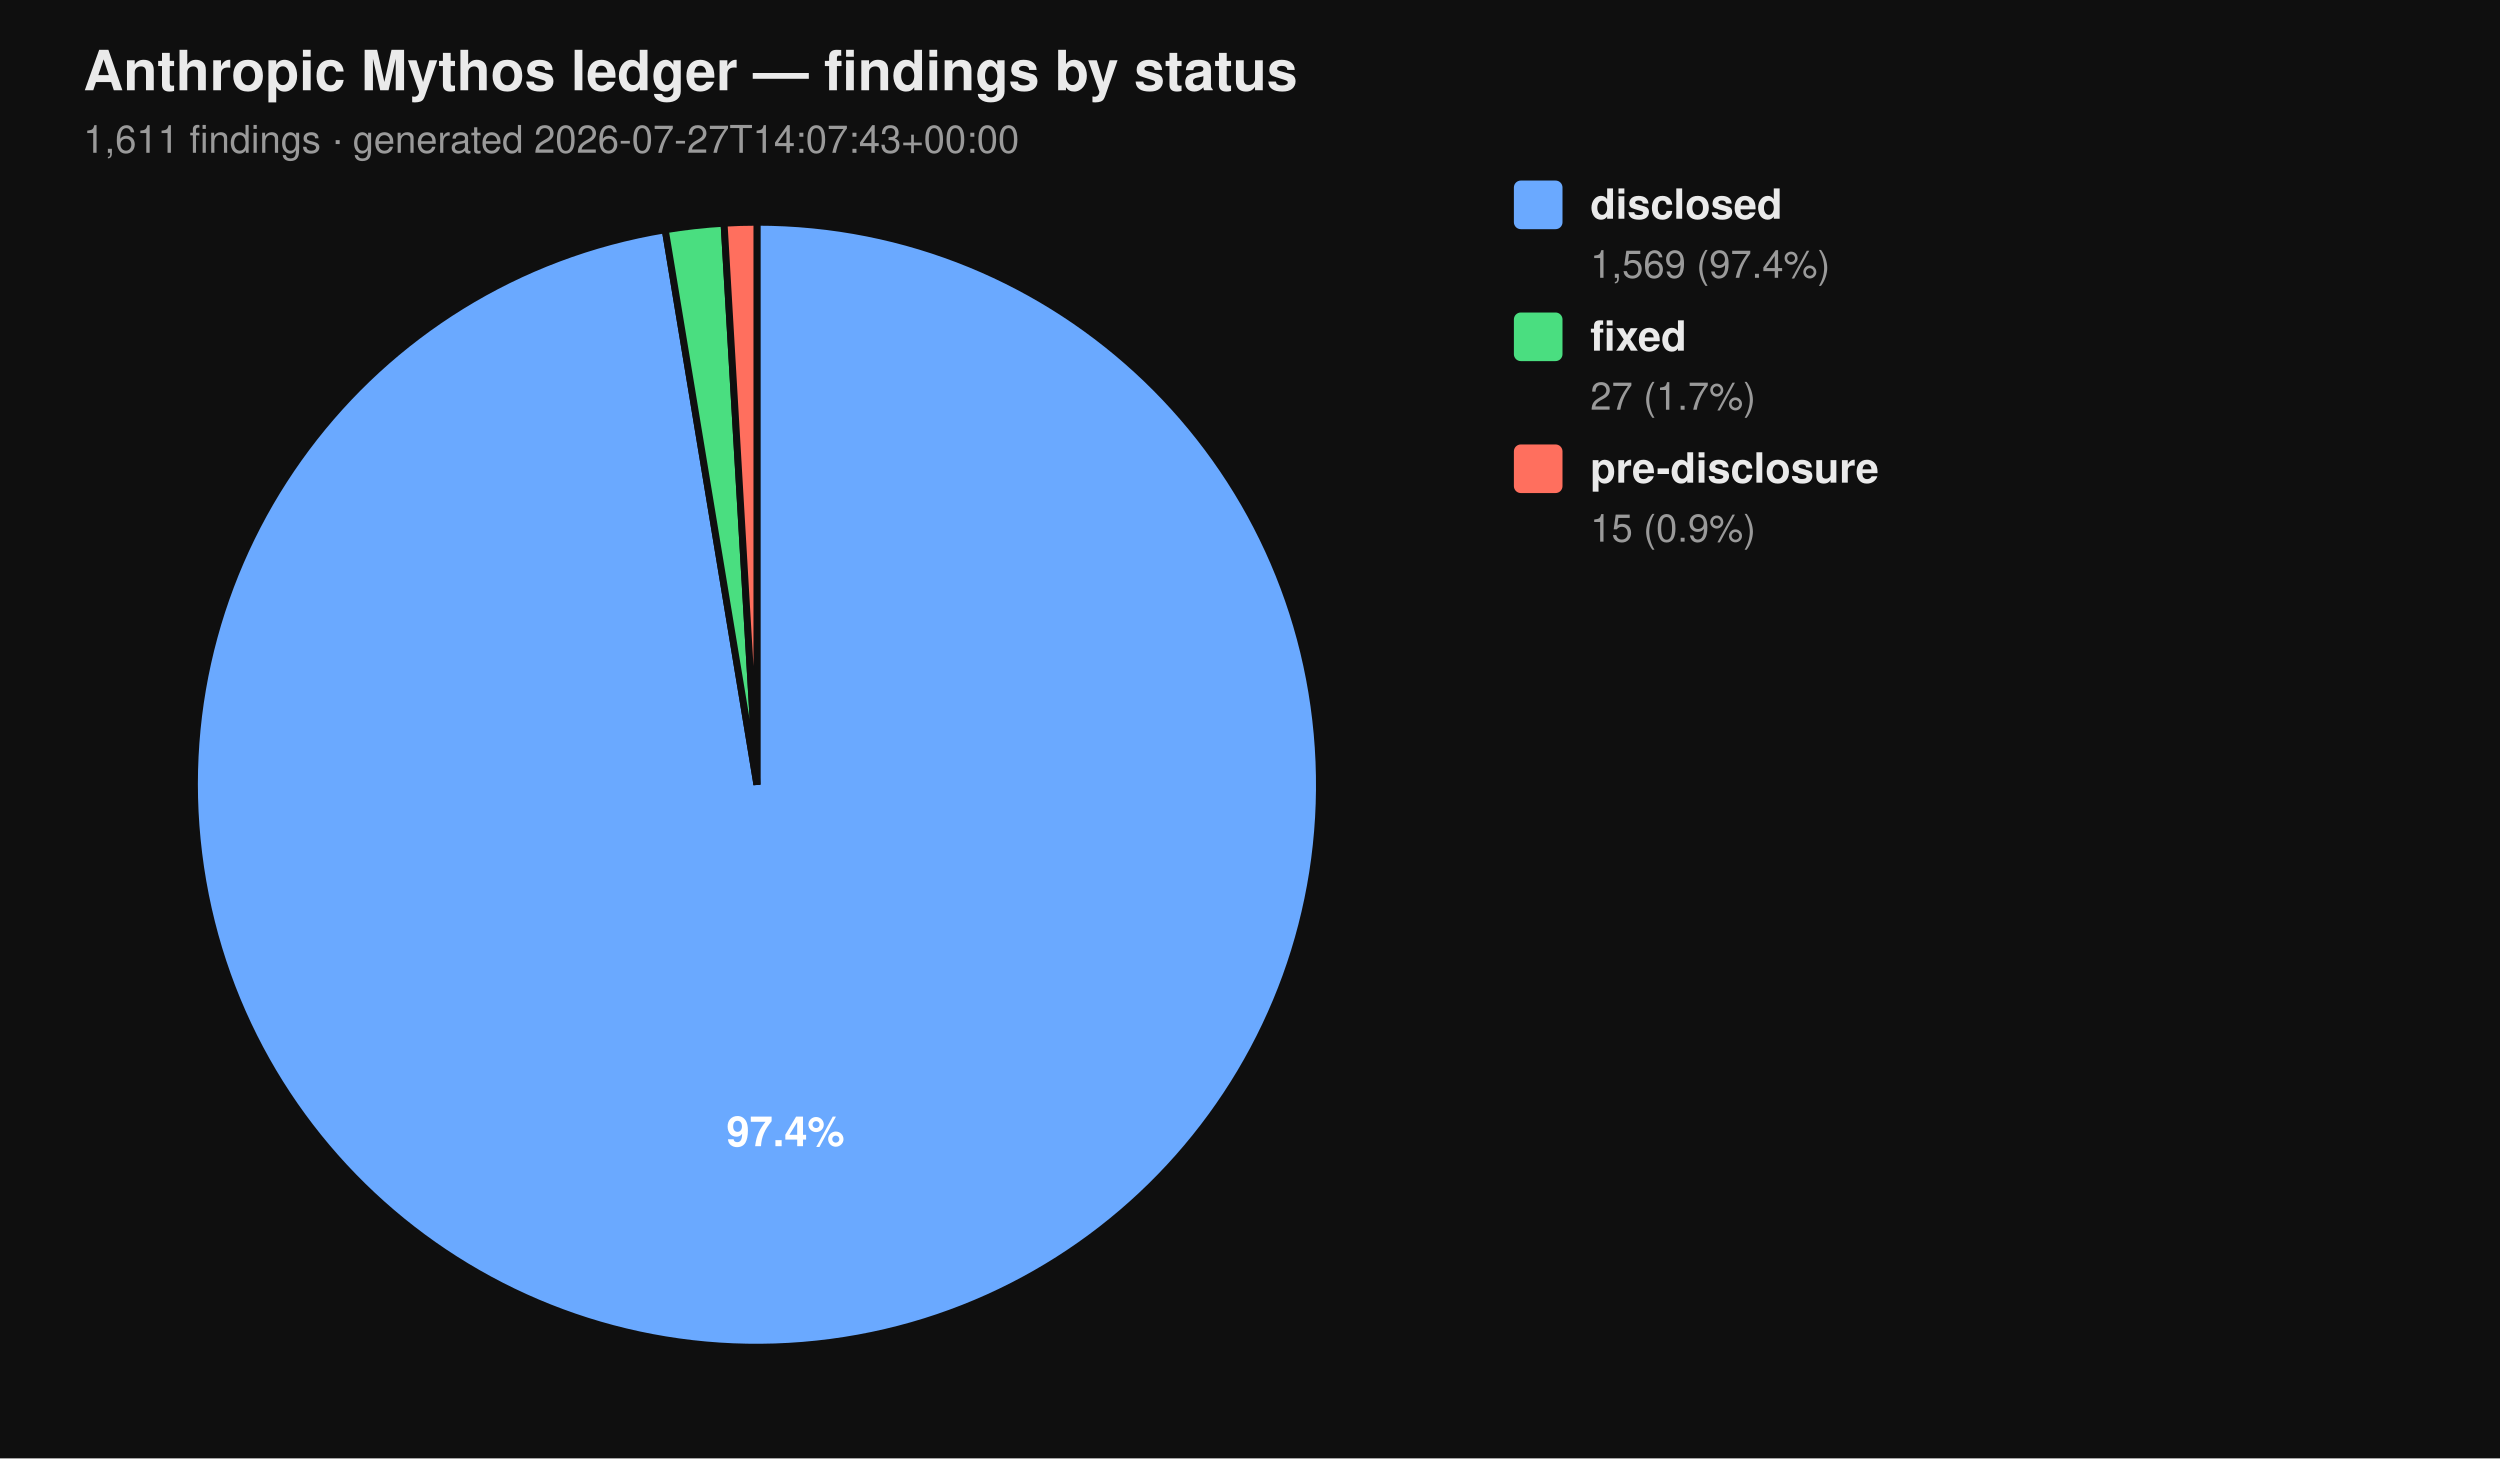
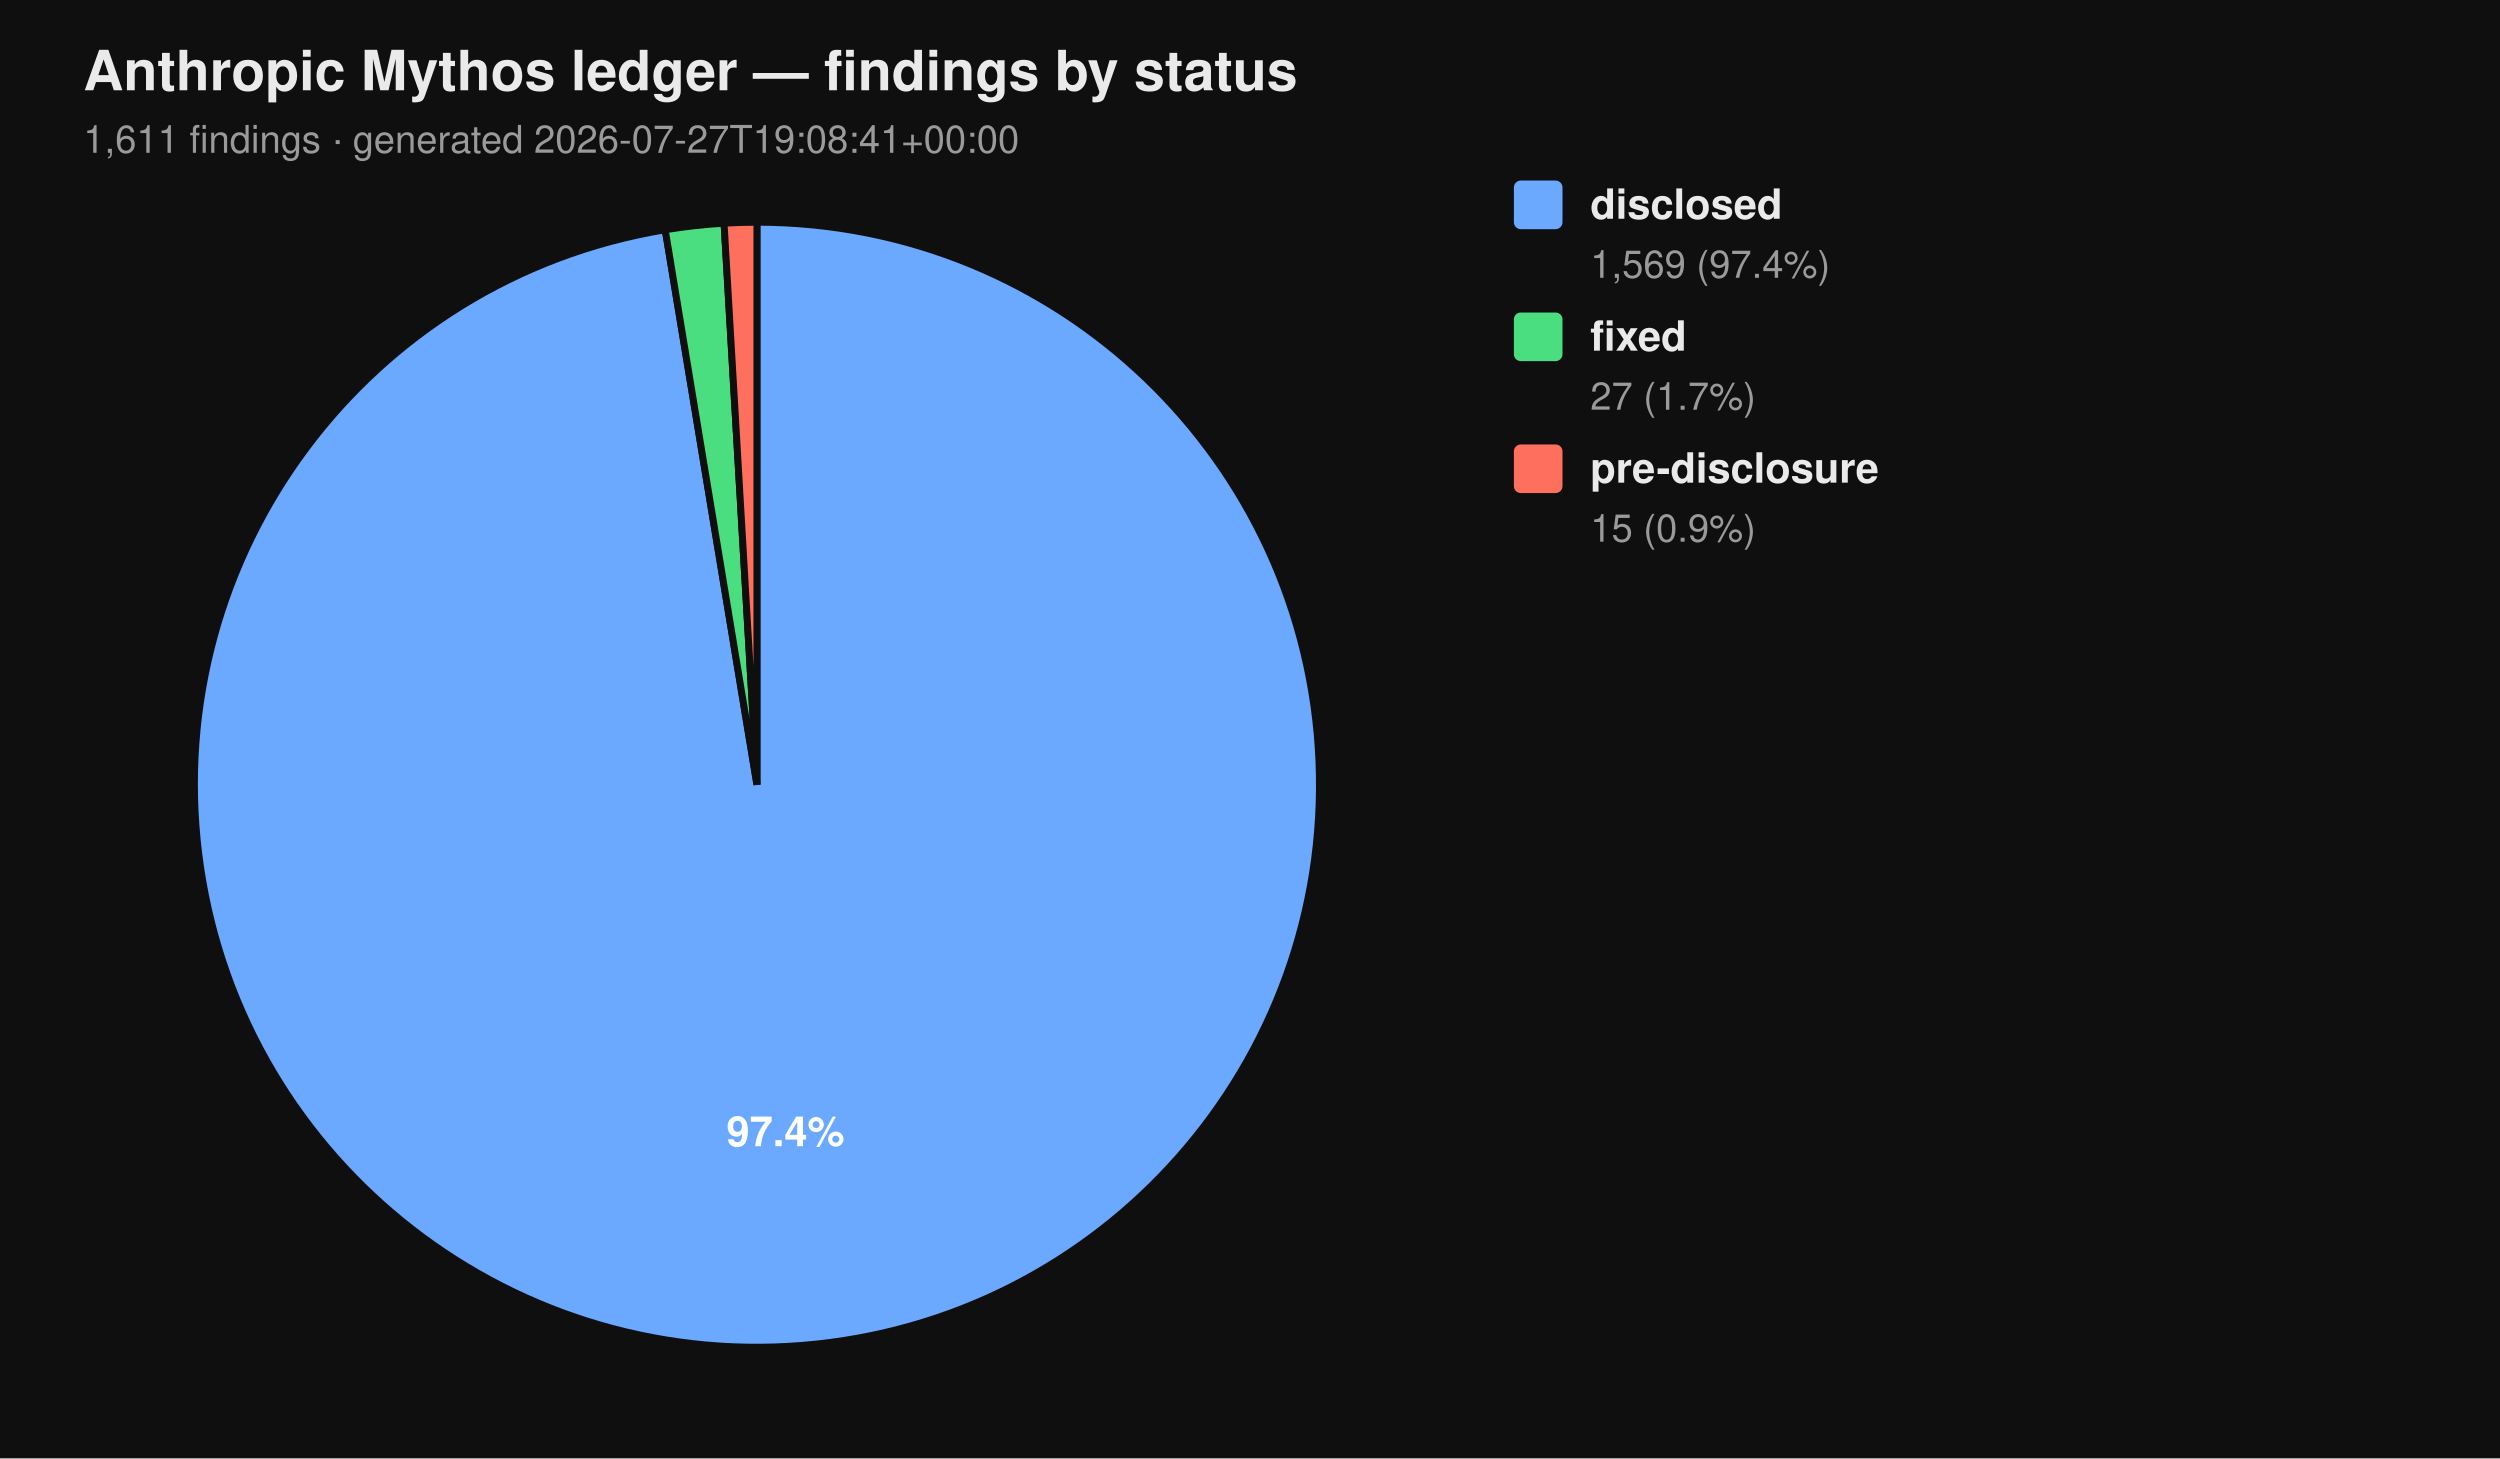
<svg xmlns="http://www.w3.org/2000/svg" viewBox="0 0 720 420" width="720" height="420" font-family="-apple-system, BlinkMacSystemFont, 'Segoe UI', Helvetica, Arial, sans-serif">
  <rect width="100%" height="100%" fill="#0f0f0f" />
  <text x="24" y="26" fill="#eaeaea" font-size="16" font-weight="700">Anthropic Mythos ledger — findings by status</text>
-   <text x="24" y="44" fill="#9a9a9a" font-size="11">1,611 findings  ·  generated 2026-07-27T14:07:43+00:00</text>
+   <text x="24" y="44" fill="#9a9a9a" font-size="11">1,611 findings  ·  generated 2026-07-27T19:08:41+00:00</text>
  <path d="M 218.00 226.00 L 218.00 64.00 A 162.00 162.00 0 1 1 191.58 66.17 Z" fill="#6aa9ff" stroke="#0f0f0f" stroke-width="2" />
  <path d="M 218.00 226.00 L 191.58 66.17 A 162.00 162.00 0 0 1 208.53 64.28 Z" fill="#4ade80" stroke="#0f0f0f" stroke-width="2" />
  <path d="M 218.00 226.00 L 208.53 64.28 A 162.00 162.00 0 0 1 218.00 64.00 Z" fill="#ff6f5e" stroke="#0f0f0f" stroke-width="2" />
  <text x="226.22" y="330.10" text-anchor="middle" fill="#ffffff" font-size="12" font-weight="700">97.4%</text>
  <rect x="436" y="52" width="14" height="14" rx="2" ry="2" fill="#6aa9ff" />
  <text x="458" y="63" fill="#eaeaea" font-size="12" font-weight="600">disclosed</text>
  <text x="458" y="80" fill="#9a9a9a" font-size="11">1,569 (97.4%)</text>
  <rect x="436" y="90" width="14" height="14" rx="2" ry="2" fill="#4ade80" />
  <text x="458" y="101" fill="#eaeaea" font-size="12" font-weight="600">fixed</text>
  <text x="458" y="118" fill="#9a9a9a" font-size="11">27 (1.7%)</text>
  <rect x="436" y="128" width="14" height="14" rx="2" ry="2" fill="#ff6f5e" />
  <text x="458" y="139" fill="#eaeaea" font-size="12" font-weight="600">pre-disclosure</text>
  <text x="458" y="156" fill="#9a9a9a" font-size="11">15 (0.9%)</text>
</svg>
